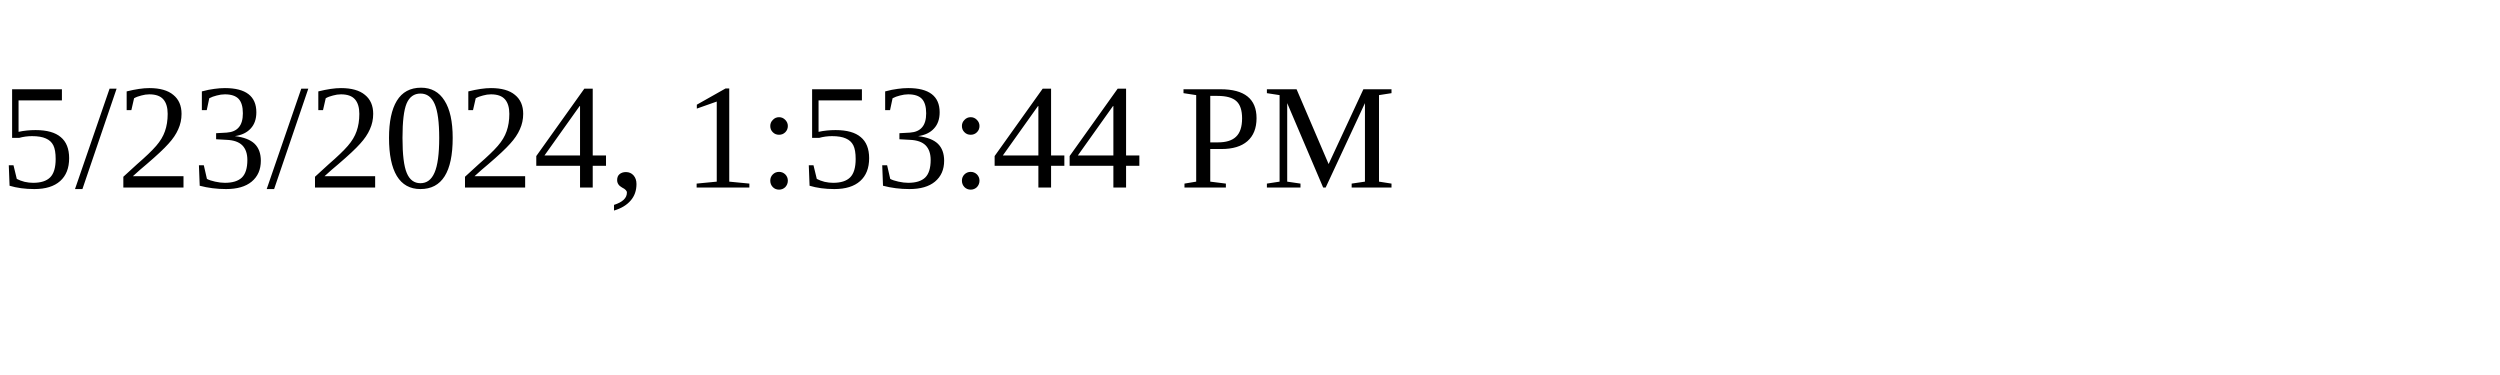
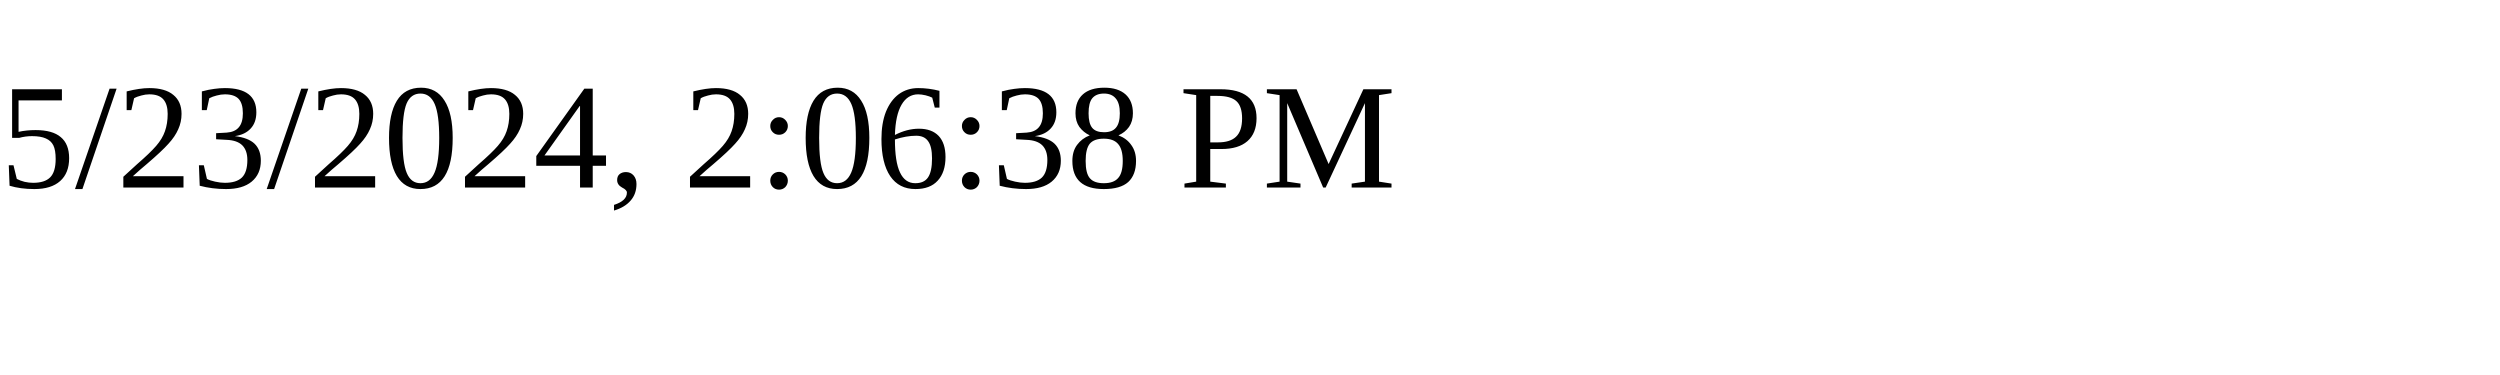
<svg xmlns="http://www.w3.org/2000/svg" height="30" width="200">
-   <text x="0" y="15">5/23/2024, 1:53:44 PM</text>
+   <text x="0" y="15">5/23/2024, 2:06:38 PM</text>
</svg>
